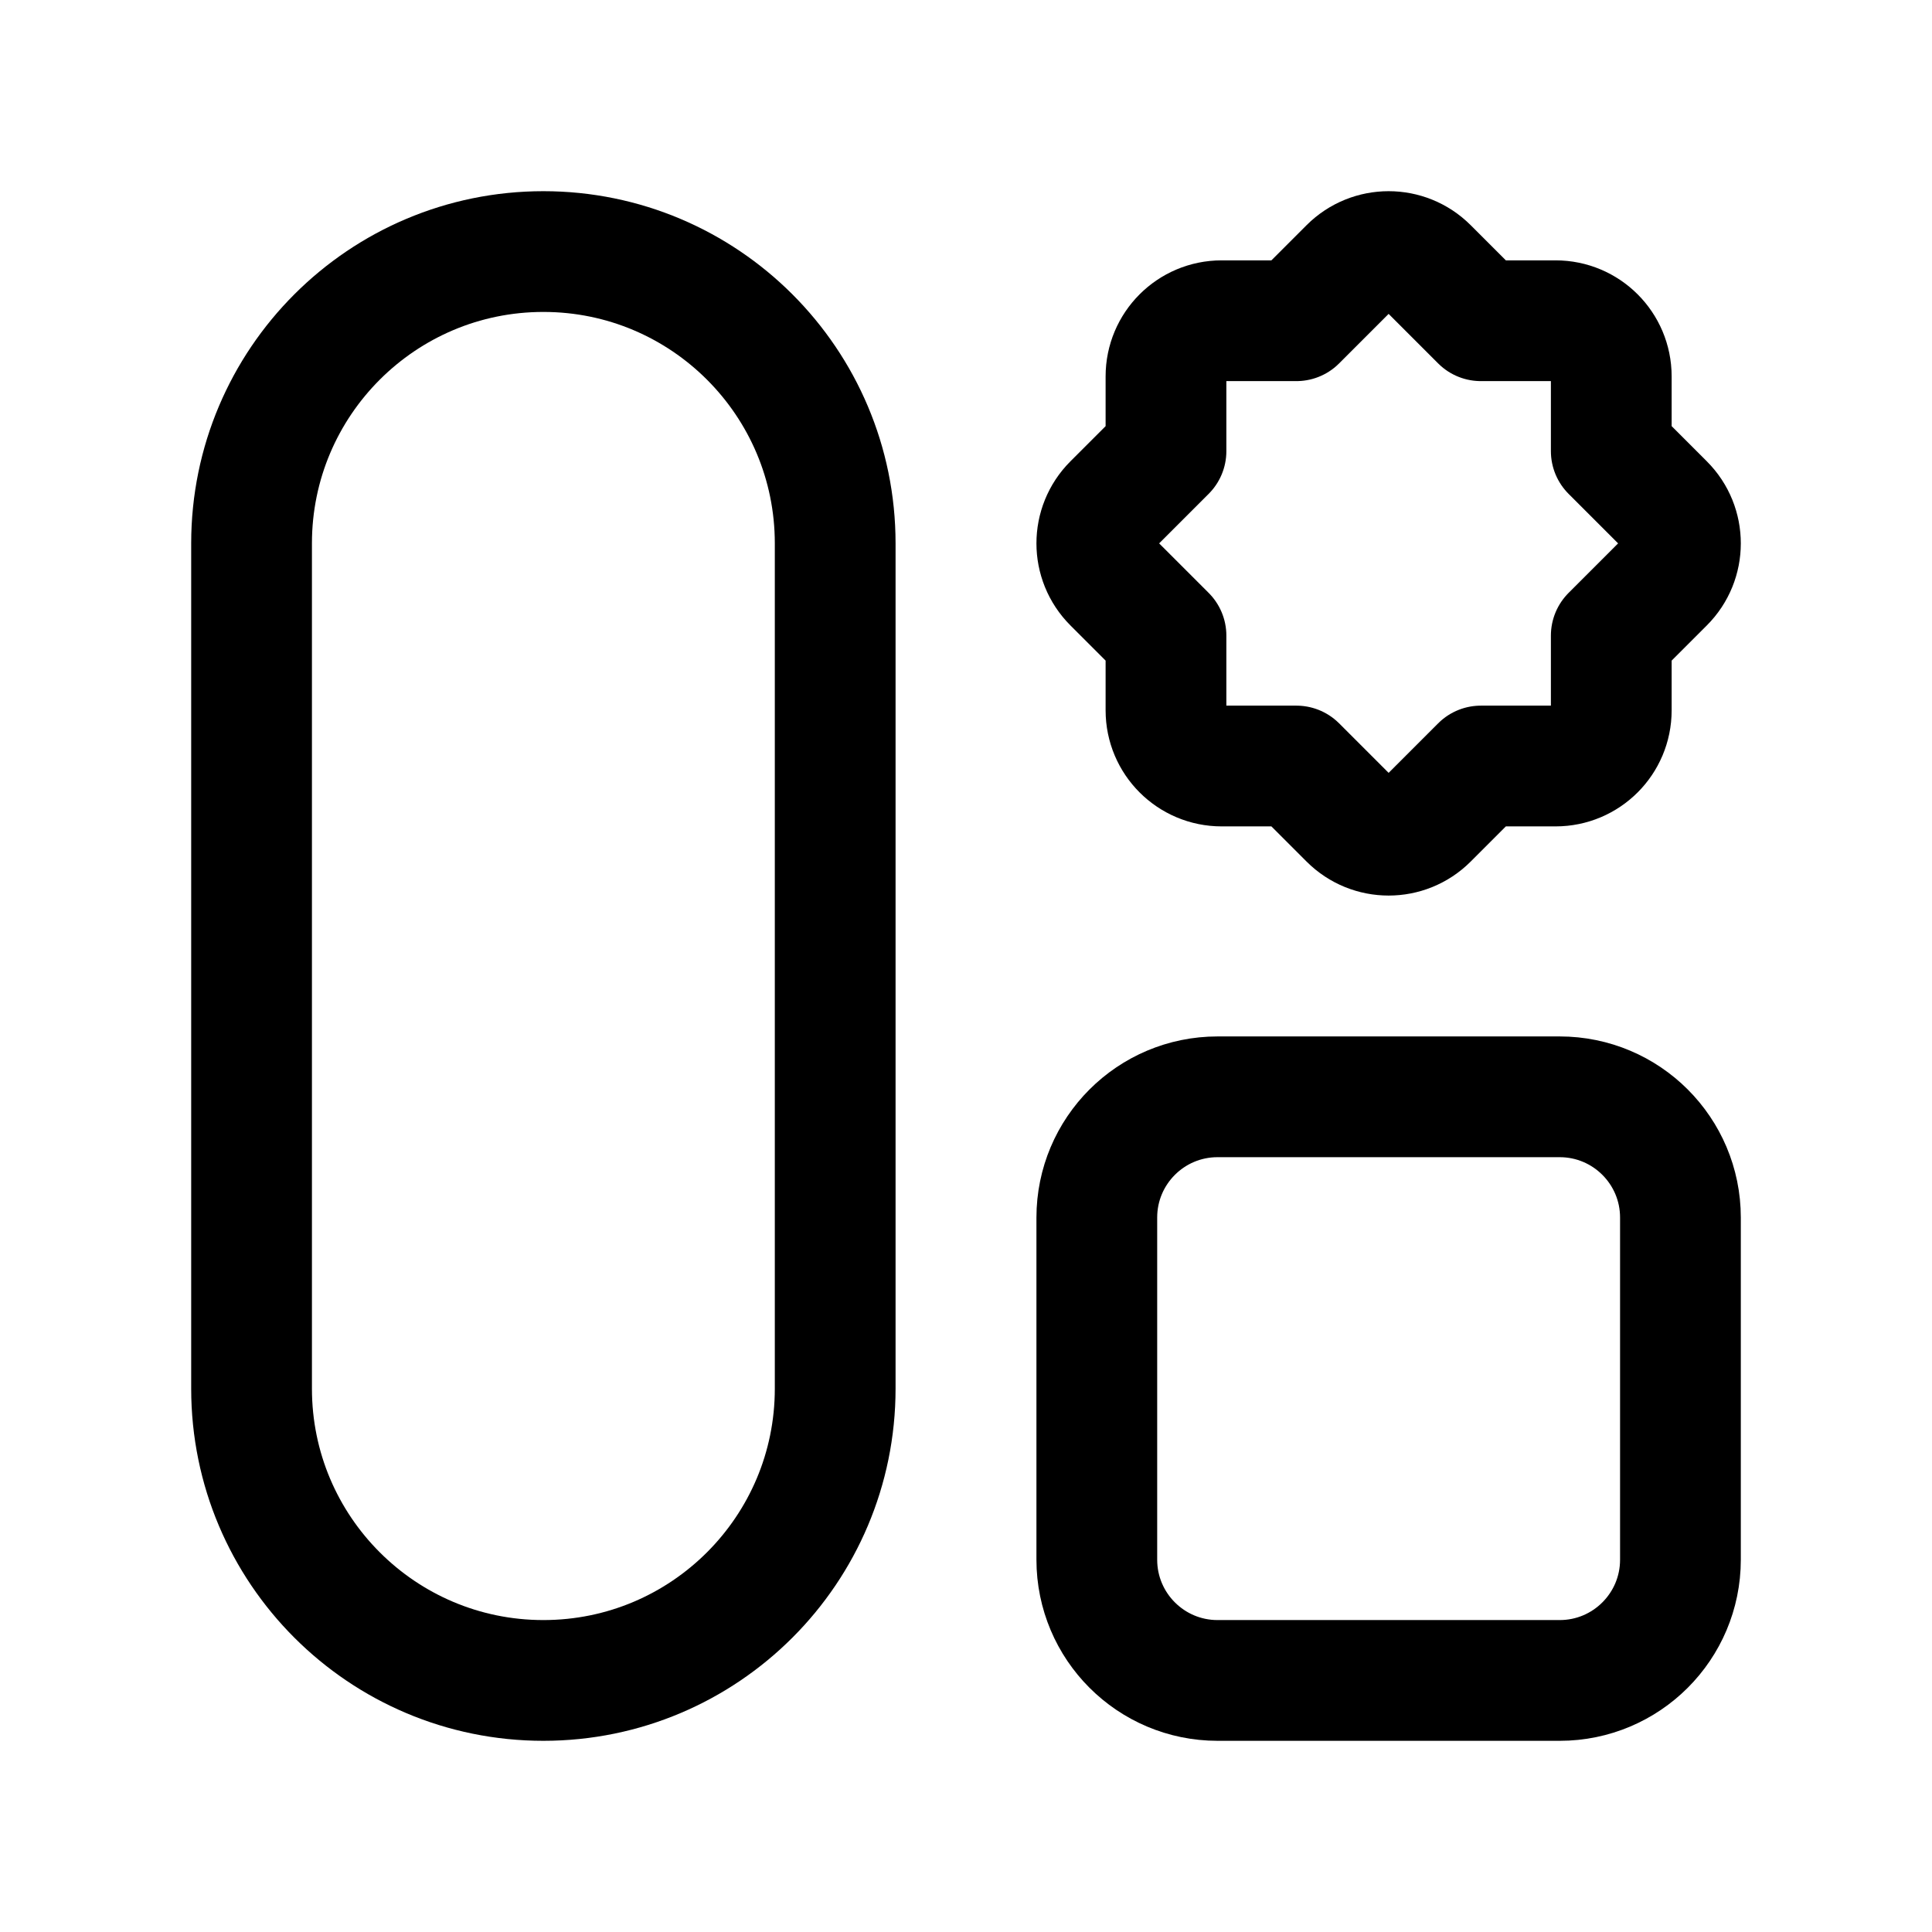
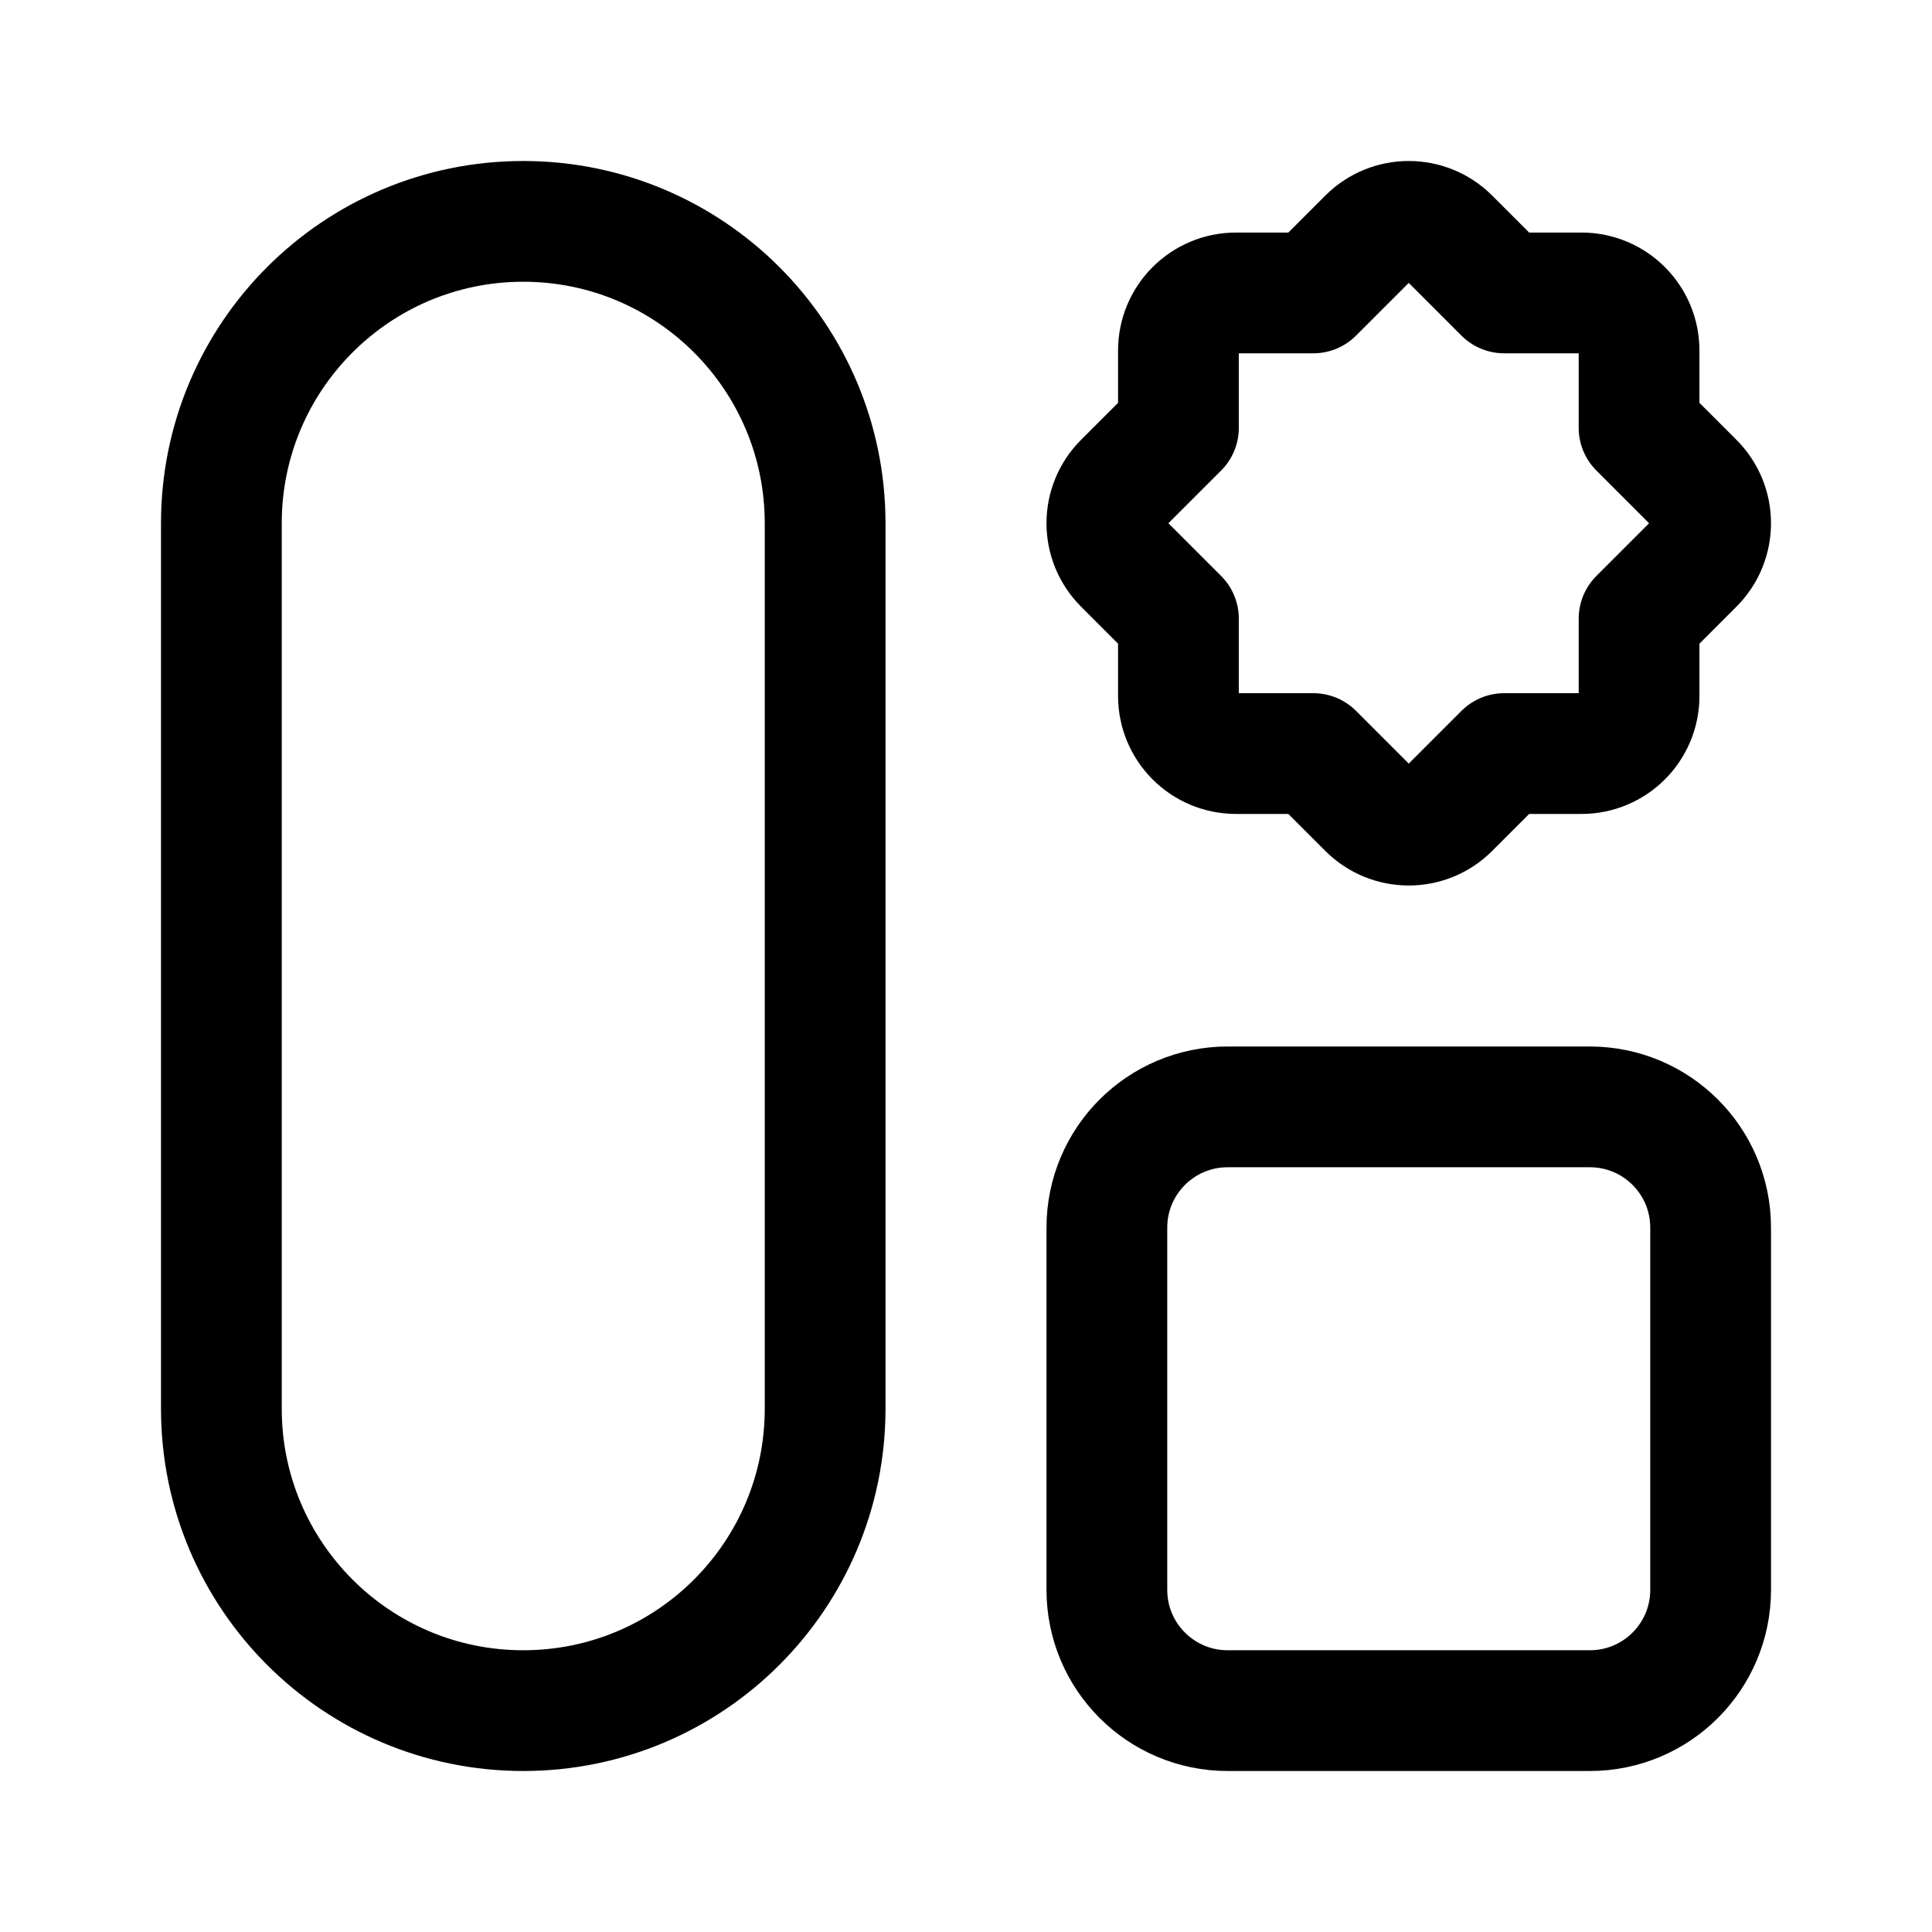
<svg xmlns="http://www.w3.org/2000/svg" width="192" height="192" viewBox="0 0 192 192" fill="none">
-   <rect x="109" y="109" width="58" height="58" rx="12" stroke="black" stroke-width="12" stroke-linejoin="round" />
-   <path d="M115.874 70.595C115.874 73.65 118.35 76.126 121.405 76.126H128.835L134.089 81.38C136.249 83.54 139.751 83.54 141.911 81.38L147.165 76.126H154.595C157.65 76.126 160.126 73.65 160.126 70.595V63.165L165.38 57.911C167.54 55.751 167.54 52.249 165.38 50.089L160.126 44.835V37.405C160.126 34.35 157.65 31.874 154.595 31.874H147.165L141.911 26.62C139.751 24.46 136.249 24.46 134.089 26.62L128.835 31.874H121.405C118.35 31.874 115.874 34.35 115.874 37.405V44.835L110.62 50.089C108.46 52.249 108.46 55.751 110.62 57.911L115.874 63.165V70.595Z" stroke="black" stroke-width="12" stroke-linejoin="round" />
-   <rect x="25" y="25" width="58" height="142" rx="29" stroke="black" stroke-width="12" stroke-linejoin="round" />
+   <rect x="110" y="110" width="60" height="60" rx="12" stroke="black" stroke-width="12" stroke-linejoin="round" />
+   <path d="M117.111 69.167C117.111 72.327 119.673 74.889 122.833 74.889H130.519L135.954 80.324C138.188 82.559 141.812 82.559 144.046 80.324L149.481 74.889H157.167C160.327 74.889 162.889 72.327 162.889 69.167V61.481L168.324 56.046C170.559 53.812 170.559 50.188 168.324 47.954L162.889 42.519V34.833C162.889 31.673 160.327 29.111 157.167 29.111H149.481L144.046 23.676C141.812 21.441 138.188 21.441 135.954 23.676L130.519 29.111H122.833C119.673 29.111 117.111 31.673 117.111 34.833V42.519L111.676 47.954C109.441 50.188 109.441 53.812 111.676 56.046L117.111 61.481V69.167Z" stroke="black" stroke-width="12" stroke-linejoin="round" />
+   <rect x="22" y="22" width="60" height="148" rx="30" stroke="black" stroke-width="12" stroke-linejoin="round" />
</svg>
